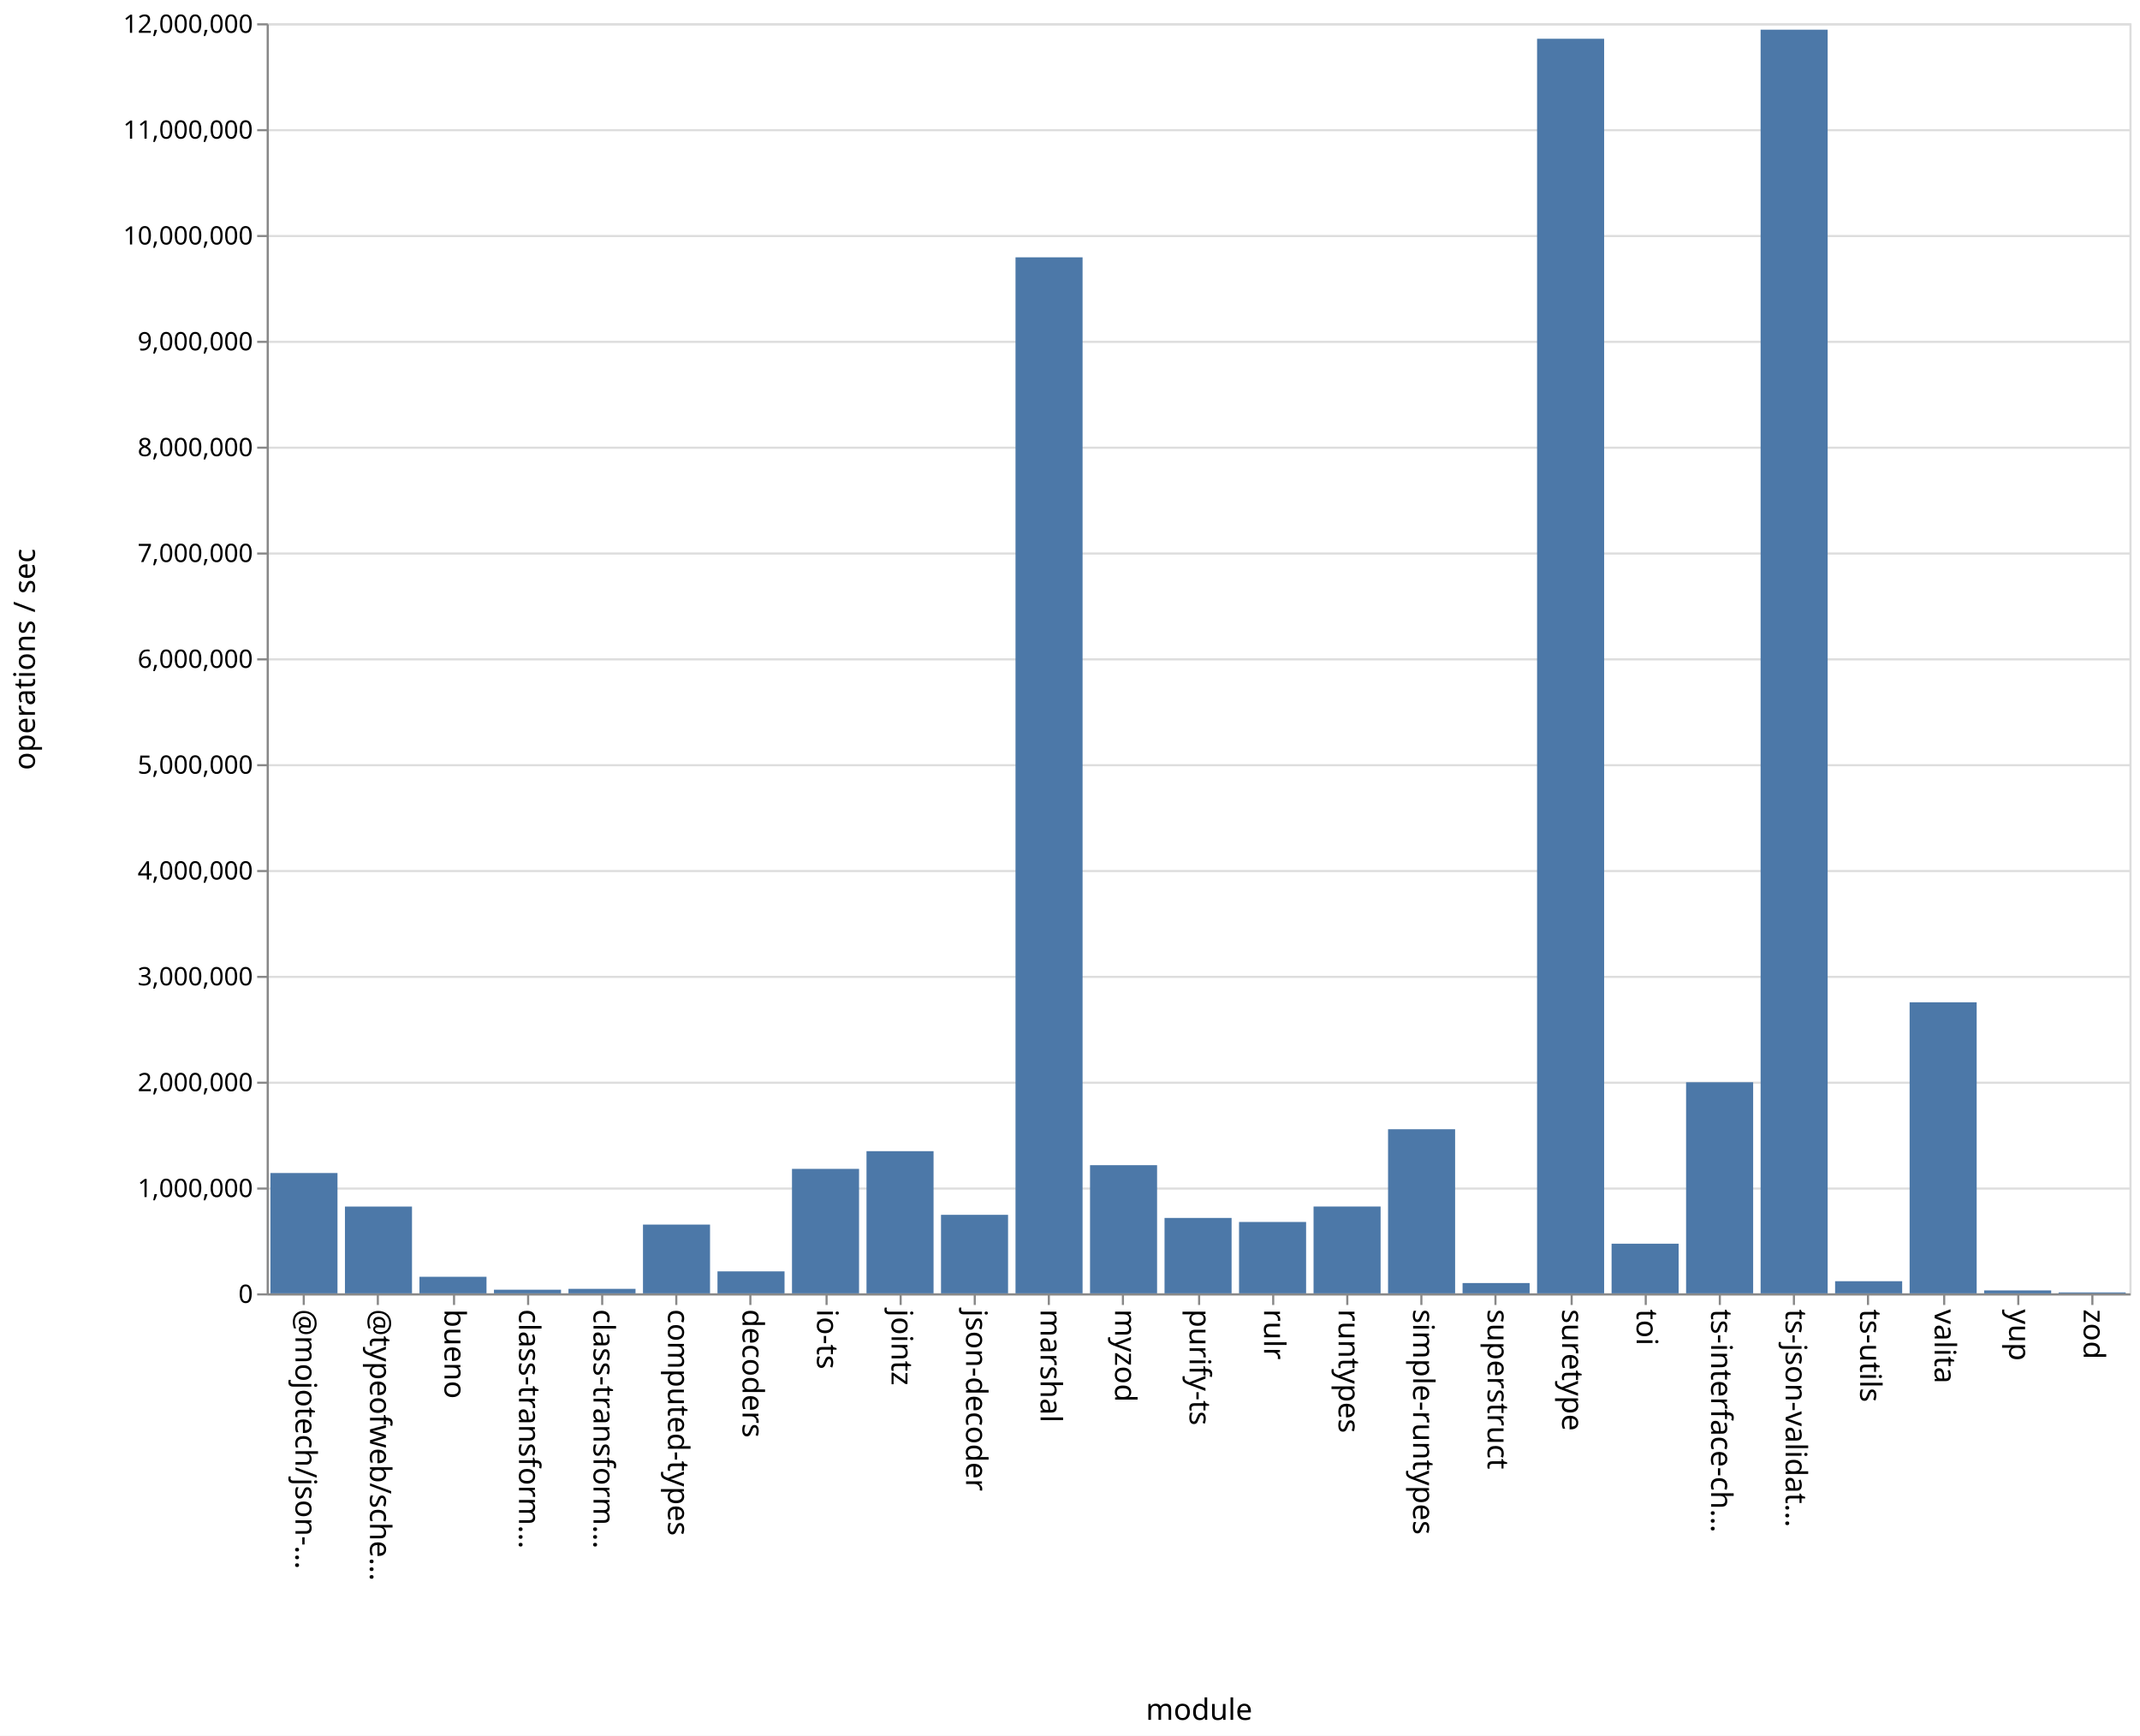
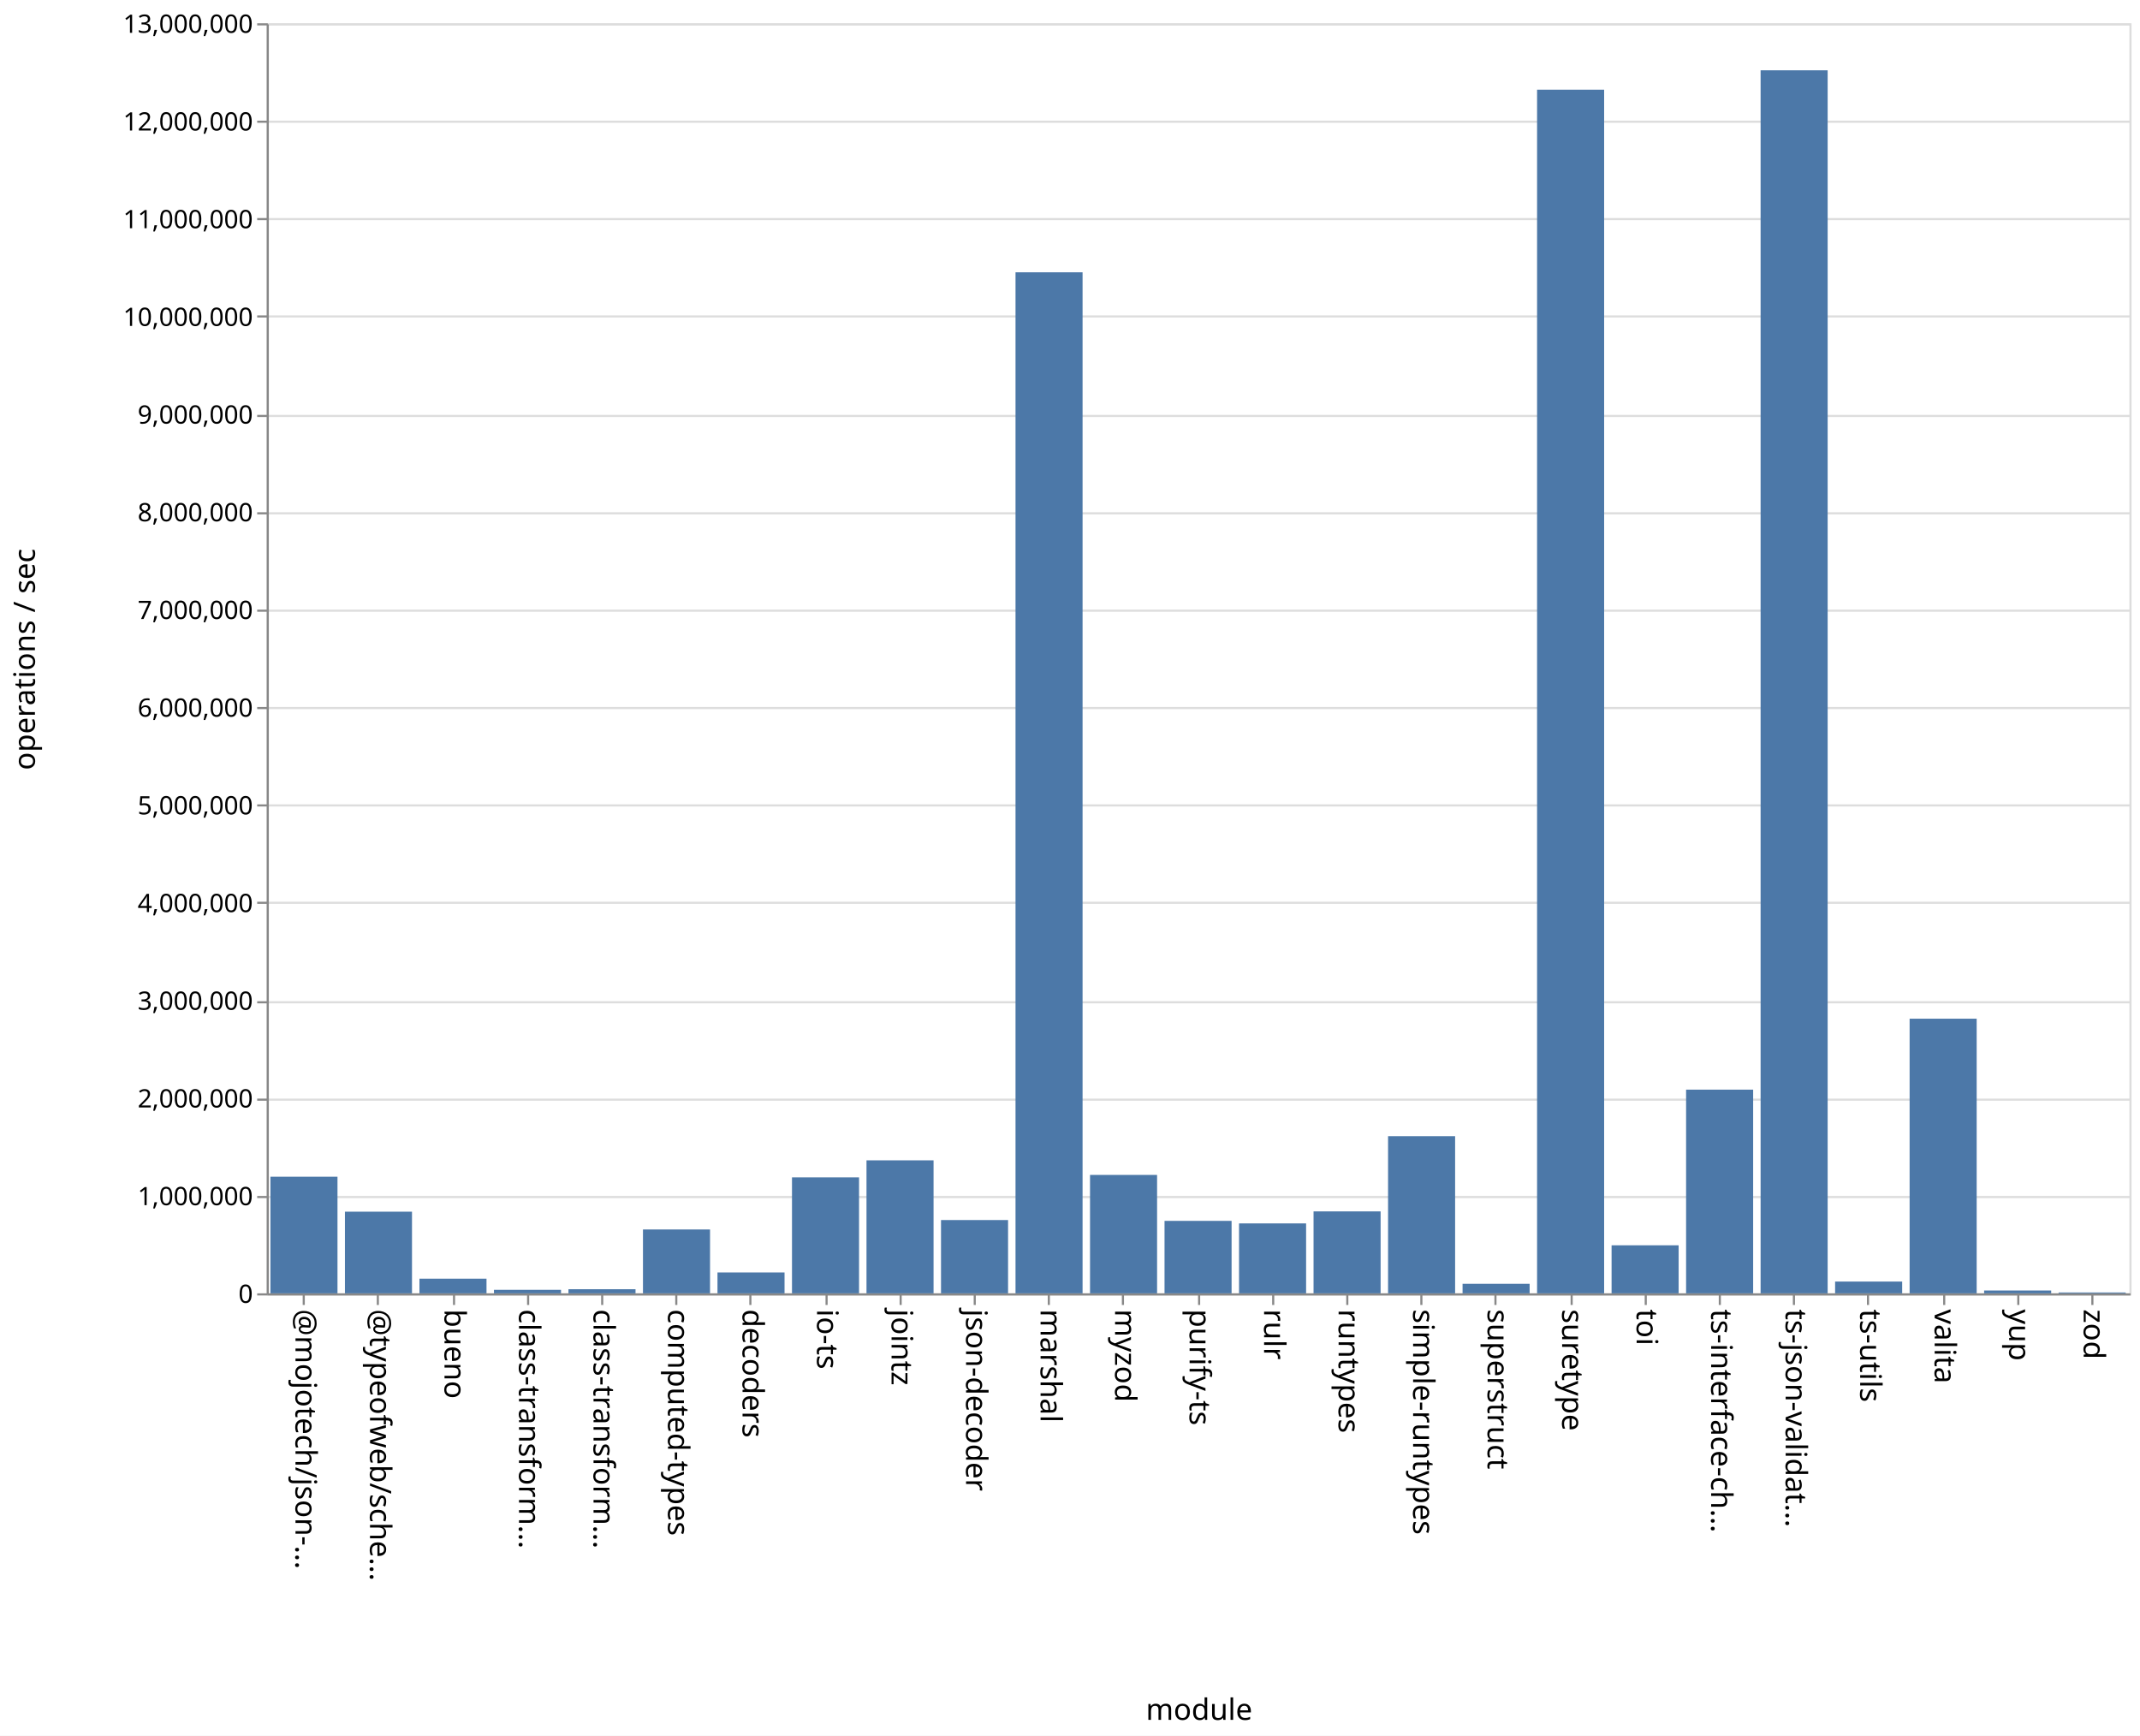
<svg xmlns="http://www.w3.org/2000/svg" class="marks" width="1011" height="820">
  <path fill="#fff" d="M0 0h1011v820H0z" />
  <g class="mark-group role-frame root" aria-roledescription="group mark container" fill="none" stroke-miterlimit="10">
    <path class="background" aria-hidden="true" d="M126.5 11.5h880v600h-880z" stroke="#ddd" />
-     <g class="mark-group role-axis" aria-roledescription="axis" aria-label="Y-axis for a linear scale with values from 0 to 12,000,000">
+     <g class="mark-group role-axis" aria-roledescription="axis" aria-label="Y-axis for a linear scale with values from 0 to 13,000,000">
      <path class="background" aria-hidden="true" d="M126.5 11.5z" pointer-events="none" />
      <g class="mark-rule role-axis-grid" pointer-events="none" stroke="#ddd">
-         <path d="M126.5 611.5h880M126.5 561.5h880M126.5 511.5h880M126.5 461.5h880M126.5 411.5h880M126.5 361.5h880M126.5 311.5h880M126.5 261.5h880M126.5 211.5h880M126.5 161.5h880M126.5 111.5h880M126.5 61.5h880M126.5 11.5h880" />
+         <path d="M126.5 611.5h880M126.5 565.5h880M126.5 519.5h880M126.5 473.5h880M126.5 426.5h880M126.5 380.5h880M126.5 334.5h880M126.5 288.5h880M126.5 242.5h880M126.5 196.5h880M126.5 149.5h880M126.5 103.5h880M126.5 57.5h880M126.5 11.5h880" />
      </g>
    </g>
    <g class="mark-group role-axis" aria-roledescription="axis" aria-label="X-axis titled 'module' for a discrete scale with 25 values: @mojotech/json-type-validation, @typeofweb/schema, bueno, class-transformer-validator-async, class-transformer-validator-sync, ending with zod">
      <path class="background" aria-hidden="true" d="M126.5 611.5z" pointer-events="none" />
      <g class="mark-rule role-axis-tick" pointer-events="none" stroke="#888">
        <path d="M143.5 611.5v5M178.5 611.5v5M214.5 611.5v5M249.5 611.5v5M284.5 611.5v5M319.5 611.5v5M354.5 611.5v5M390.5 611.5v5M425.5 611.5v5M460.5 611.5v5M495.5 611.5v5M530.5 611.5v5M566.5 611.5v5M601.5 611.5v5M636.5 611.5v5M671.5 611.5v5M706.5 611.5v5M742.5 611.5v5M777.5 611.5v5M812.5 611.5v5M847.5 611.5v5M882.5 611.5v5M918.5 611.5v5M953.5 611.5v5M988.5 611.5v5" />
      </g>
      <g class="mark-text role-axis-label" pointer-events="none" font-family="sans-serif" font-size="14" fill="#000">
        <text transform="rotate(90 -239.45 379.05)">@mojotech/json-…</text>
        <text transform="rotate(90 -221.85 396.65)">@typeofweb/sche…</text>
        <text transform="rotate(90 -204.25 414.25)">bueno</text>
        <text transform="rotate(90 -186.65 431.85)">class-transform…</text>
        <text transform="rotate(90 -169.05 449.45)">class-transform…</text>
        <text transform="rotate(90 -151.45 467.05)">computed-types</text>
        <text transform="rotate(90 -133.85 484.65)">decoders</text>
        <text transform="rotate(90 -116.25 502.25)">io-ts</text>
        <text transform="rotate(90 -98.65 519.85)">jointz</text>
        <text transform="rotate(90 -81.05 537.45)">json-decoder</text>
        <text transform="rotate(90 -63.45 555.05)">marshal</text>
        <text transform="rotate(90 -45.85 572.65)">myzod</text>
        <text transform="rotate(90 -28.25 590.25)">purify-ts</text>
        <text transform="rotate(90 -10.65 607.85)">rulr</text>
        <text transform="rotate(90 6.95 625.45)">runtypes</text>
        <text transform="rotate(90 24.55 643.05)">simple-runtypes</text>
        <text transform="rotate(90 42.15 660.65)">superstruct</text>
        <text transform="rotate(90 59.75 678.25)">suretype</text>
        <text transform="rotate(90 77.35 695.85)">toi</text>
        <text transform="rotate(90 94.95 713.45)">ts-interface-ch…</text>
        <text transform="rotate(90 112.55 731.05)">ts-json-validat…</text>
        <text transform="rotate(90 130.15 748.65)">ts-utils</text>
        <text transform="rotate(90 147.75 766.25)">valita</text>
        <text transform="rotate(90 165.35 783.85)">yup</text>
        <text transform="rotate(90 182.95 801.45)">zod</text>
      </g>
      <path stroke="#888" d="M126.5 611.5h880" class="mark-rule role-axis-domain" pointer-events="none" />
      <text text-anchor="middle" transform="translate(566.5 812.5)" font-family="sans-serif" font-size="14" fill="#000" class="mark-text role-axis-title" pointer-events="none">module</text>
    </g>
-     <g class="mark-group role-axis" aria-roledescription="axis" aria-label="Y-axis titled 'operations / sec' for a linear scale with values from 0 to 12,000,000">
+     <g class="mark-group role-axis" aria-roledescription="axis" aria-label="Y-axis titled 'operations / sec' for a linear scale with values from 0 to 13,000,000">
      <path class="background" aria-hidden="true" d="M126.5 11.5z" pointer-events="none" />
      <g class="mark-rule role-axis-tick" pointer-events="none" stroke="#888">
-         <path d="M126.5 611.5h-5M126.5 561.5h-5M126.5 511.5h-5M126.5 461.5h-5M126.5 411.5h-5M126.5 361.5h-5M126.5 311.5h-5M126.5 261.5h-5M126.5 211.5h-5M126.5 161.5h-5M126.5 111.5h-5M126.5 61.5h-5M126.5 11.5h-5" />
+         <path d="M126.5 611.5h-5M126.5 565.5h-5M126.5 519.5h-5M126.5 473.5h-5M126.5 426.5h-5M126.5 380.5h-5M126.5 334.5h-5M126.5 288.5h-5M126.5 242.5h-5M126.5 196.5h-5M126.5 149.5h-5M126.5 103.5h-5M126.5 57.5h-5M126.5 11.5h-5" />
      </g>
      <g class="mark-text role-axis-label" pointer-events="none" text-anchor="end" font-family="sans-serif" font-size="12" fill="#000">
        <text transform="translate(119.5 615.5)">0</text>
-         <text transform="translate(119.5 565.5)">1,000,000</text>
-         <text transform="translate(119.5 515.5)">2,000,000</text>
-         <text transform="translate(119.5 465.5)">3,000,000</text>
-         <text transform="translate(119.5 415.5)">4,000,000</text>
-         <text transform="translate(119.5 365.5)">5,000,000</text>
-         <text transform="translate(119.5 315.5)">6,000,000</text>
-         <text transform="translate(119.5 265.5)">7,000,000</text>
-         <text transform="translate(119.5 215.5)">8,000,000</text>
-         <text transform="translate(119.5 165.5)">9,000,000</text>
-         <text transform="translate(119.5 115.5)">10,000,000</text>
-         <text transform="translate(119.5 65.5)">11,000,000</text>
-         <text transform="translate(119.5 15.5)">12,000,000</text>
+         <text transform="translate(119.5 569.346)">1,000,000</text>
+         <text transform="translate(119.5 523.192)">2,000,000</text>
+         <text transform="translate(119.5 477.038)">3,000,000</text>
+         <text transform="translate(119.5 430.885)">4,000,000</text>
+         <text transform="translate(119.5 384.73)">5,000,000</text>
+         <text transform="translate(119.5 338.577)">6,000,000</text>
+         <text transform="translate(119.5 292.423)">7,000,000</text>
+         <text transform="translate(119.5 246.27)">8,000,000</text>
+         <text transform="translate(119.5 200.115)">9,000,000</text>
+         <text transform="translate(119.5 153.962)">10,000,000</text>
+         <text transform="translate(119.5 107.808)">11,000,000</text>
+         <text transform="translate(119.5 61.654)">12,000,000</text>
+         <text transform="translate(119.5 15.5)">13,000,000</text>
      </g>
      <path stroke="#888" d="M126.5 611.5v-600" class="mark-rule role-axis-domain" pointer-events="none" />
      <text text-anchor="middle" transform="rotate(-90 164 147.5)" font-family="sans-serif" font-size="14" fill="#000" class="mark-text role-axis-title" pointer-events="none">operations / sec</text>
    </g>
    <g class="mark-rect role-mark marks" aria-roledescription="rect mark container" fill="#4c78a8">
-       <path d="M198.16 603.179h31.68V611h-31.68zM233.36 609.284h31.68V611h-31.68zM268.56 608.878h31.68V611h-31.68zM303.76 578.519h31.68V611h-31.68zM338.96 600.623h31.68V611h-31.68zM374.16 552.199h31.68V611h-31.68zM409.36 543.841h31.68V611h-31.68zM444.56 573.911h31.68V611h-31.68zM479.76 121.565h31.68V611h-31.68zM127.76 554.159h31.68V611h-31.68zM514.96 550.456h31.68V611h-31.68zM550.16 575.381h31.68V611h-31.68zM585.36 577.282h31.68V611h-31.68zM620.56 569.987h31.68V611h-31.68zM655.76 533.48h31.68V611h-31.68zM690.96 606.14h31.68V611h-31.68zM726.16 18.309h31.68V611h-31.68zM761.36 587.549h31.68V611h-31.68zM796.56 511.281h31.68V611h-31.68zM831.76 14.025h31.68V611h-31.68zM866.96 605.27h31.68V611h-31.68zM162.96 570.006h31.68V611h-31.68zM902.16 473.504h31.68V611h-31.68zM937.36 609.619h31.68V611h-31.68zM972.56 610.563h31.68V611h-31.68z" />
+       <path d="M198.16 604.076h31.68V611h-31.68zM233.36 609.328h31.68V611h-31.68zM268.56 609.058h31.68V611h-31.68zM303.76 580.828h31.68V611h-31.68zM338.96 601.138h31.68V611h-31.68zM374.16 556.206h31.68V611h-31.68zM409.36 548.167h31.68V611h-31.68zM444.56 576.372h31.68V611h-31.68zM479.76 128.641h31.68V611h-31.68zM127.76 555.898h31.68V611h-31.68zM514.96 555.06h31.68V611h-31.68zM550.16 576.765h31.68V611h-31.68zM585.36 577.964h31.68V611h-31.68zM620.56 572.287h31.68V611h-31.68zM655.76 536.75h31.68V611h-31.68zM690.96 606.488h31.68V611h-31.68zM726.16 42.371h31.68V611h-31.68zM761.36 588.315h31.68V611h-31.68zM796.56 514.77h31.68V611h-31.68zM831.76 33.213h31.68V611h-31.68zM866.96 605.436h31.68V611h-31.68zM162.96 572.423h31.68V611h-31.68zM902.16 481.25h31.68V611h-31.68zM937.36 609.657h31.68V611h-31.68zM972.56 610.595h31.68V611h-31.68z" />
    </g>
  </g>
</svg>
